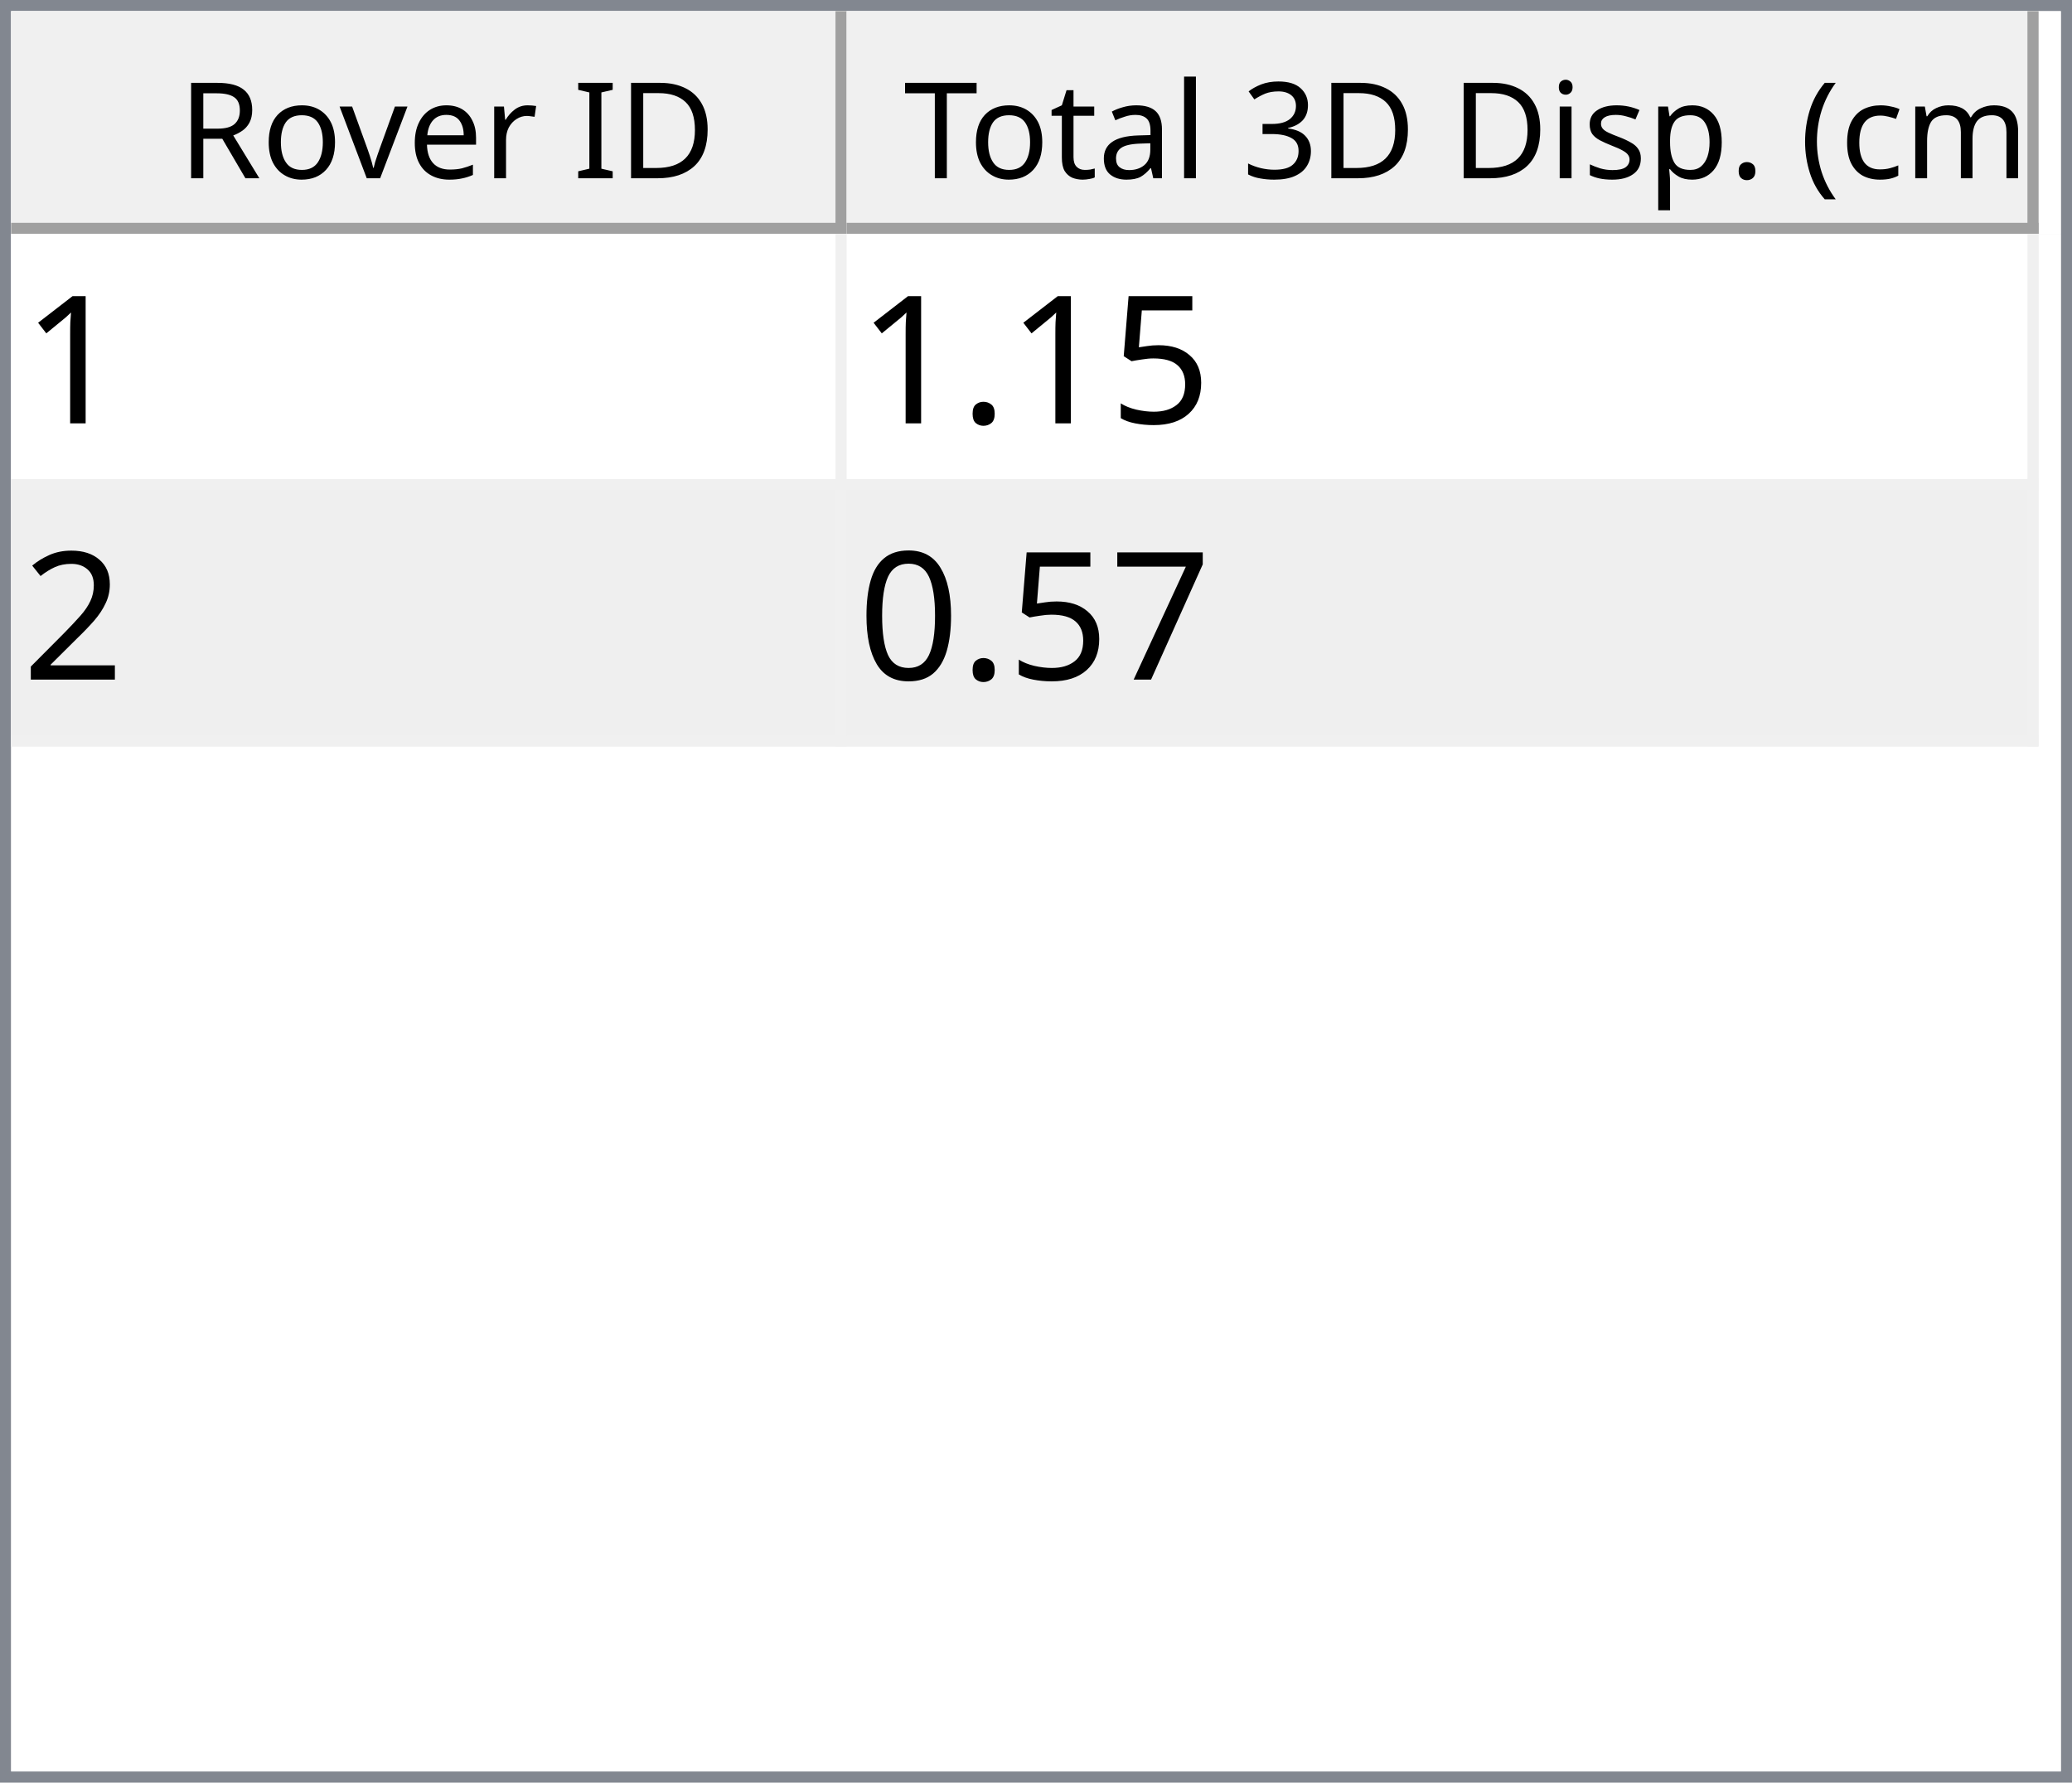
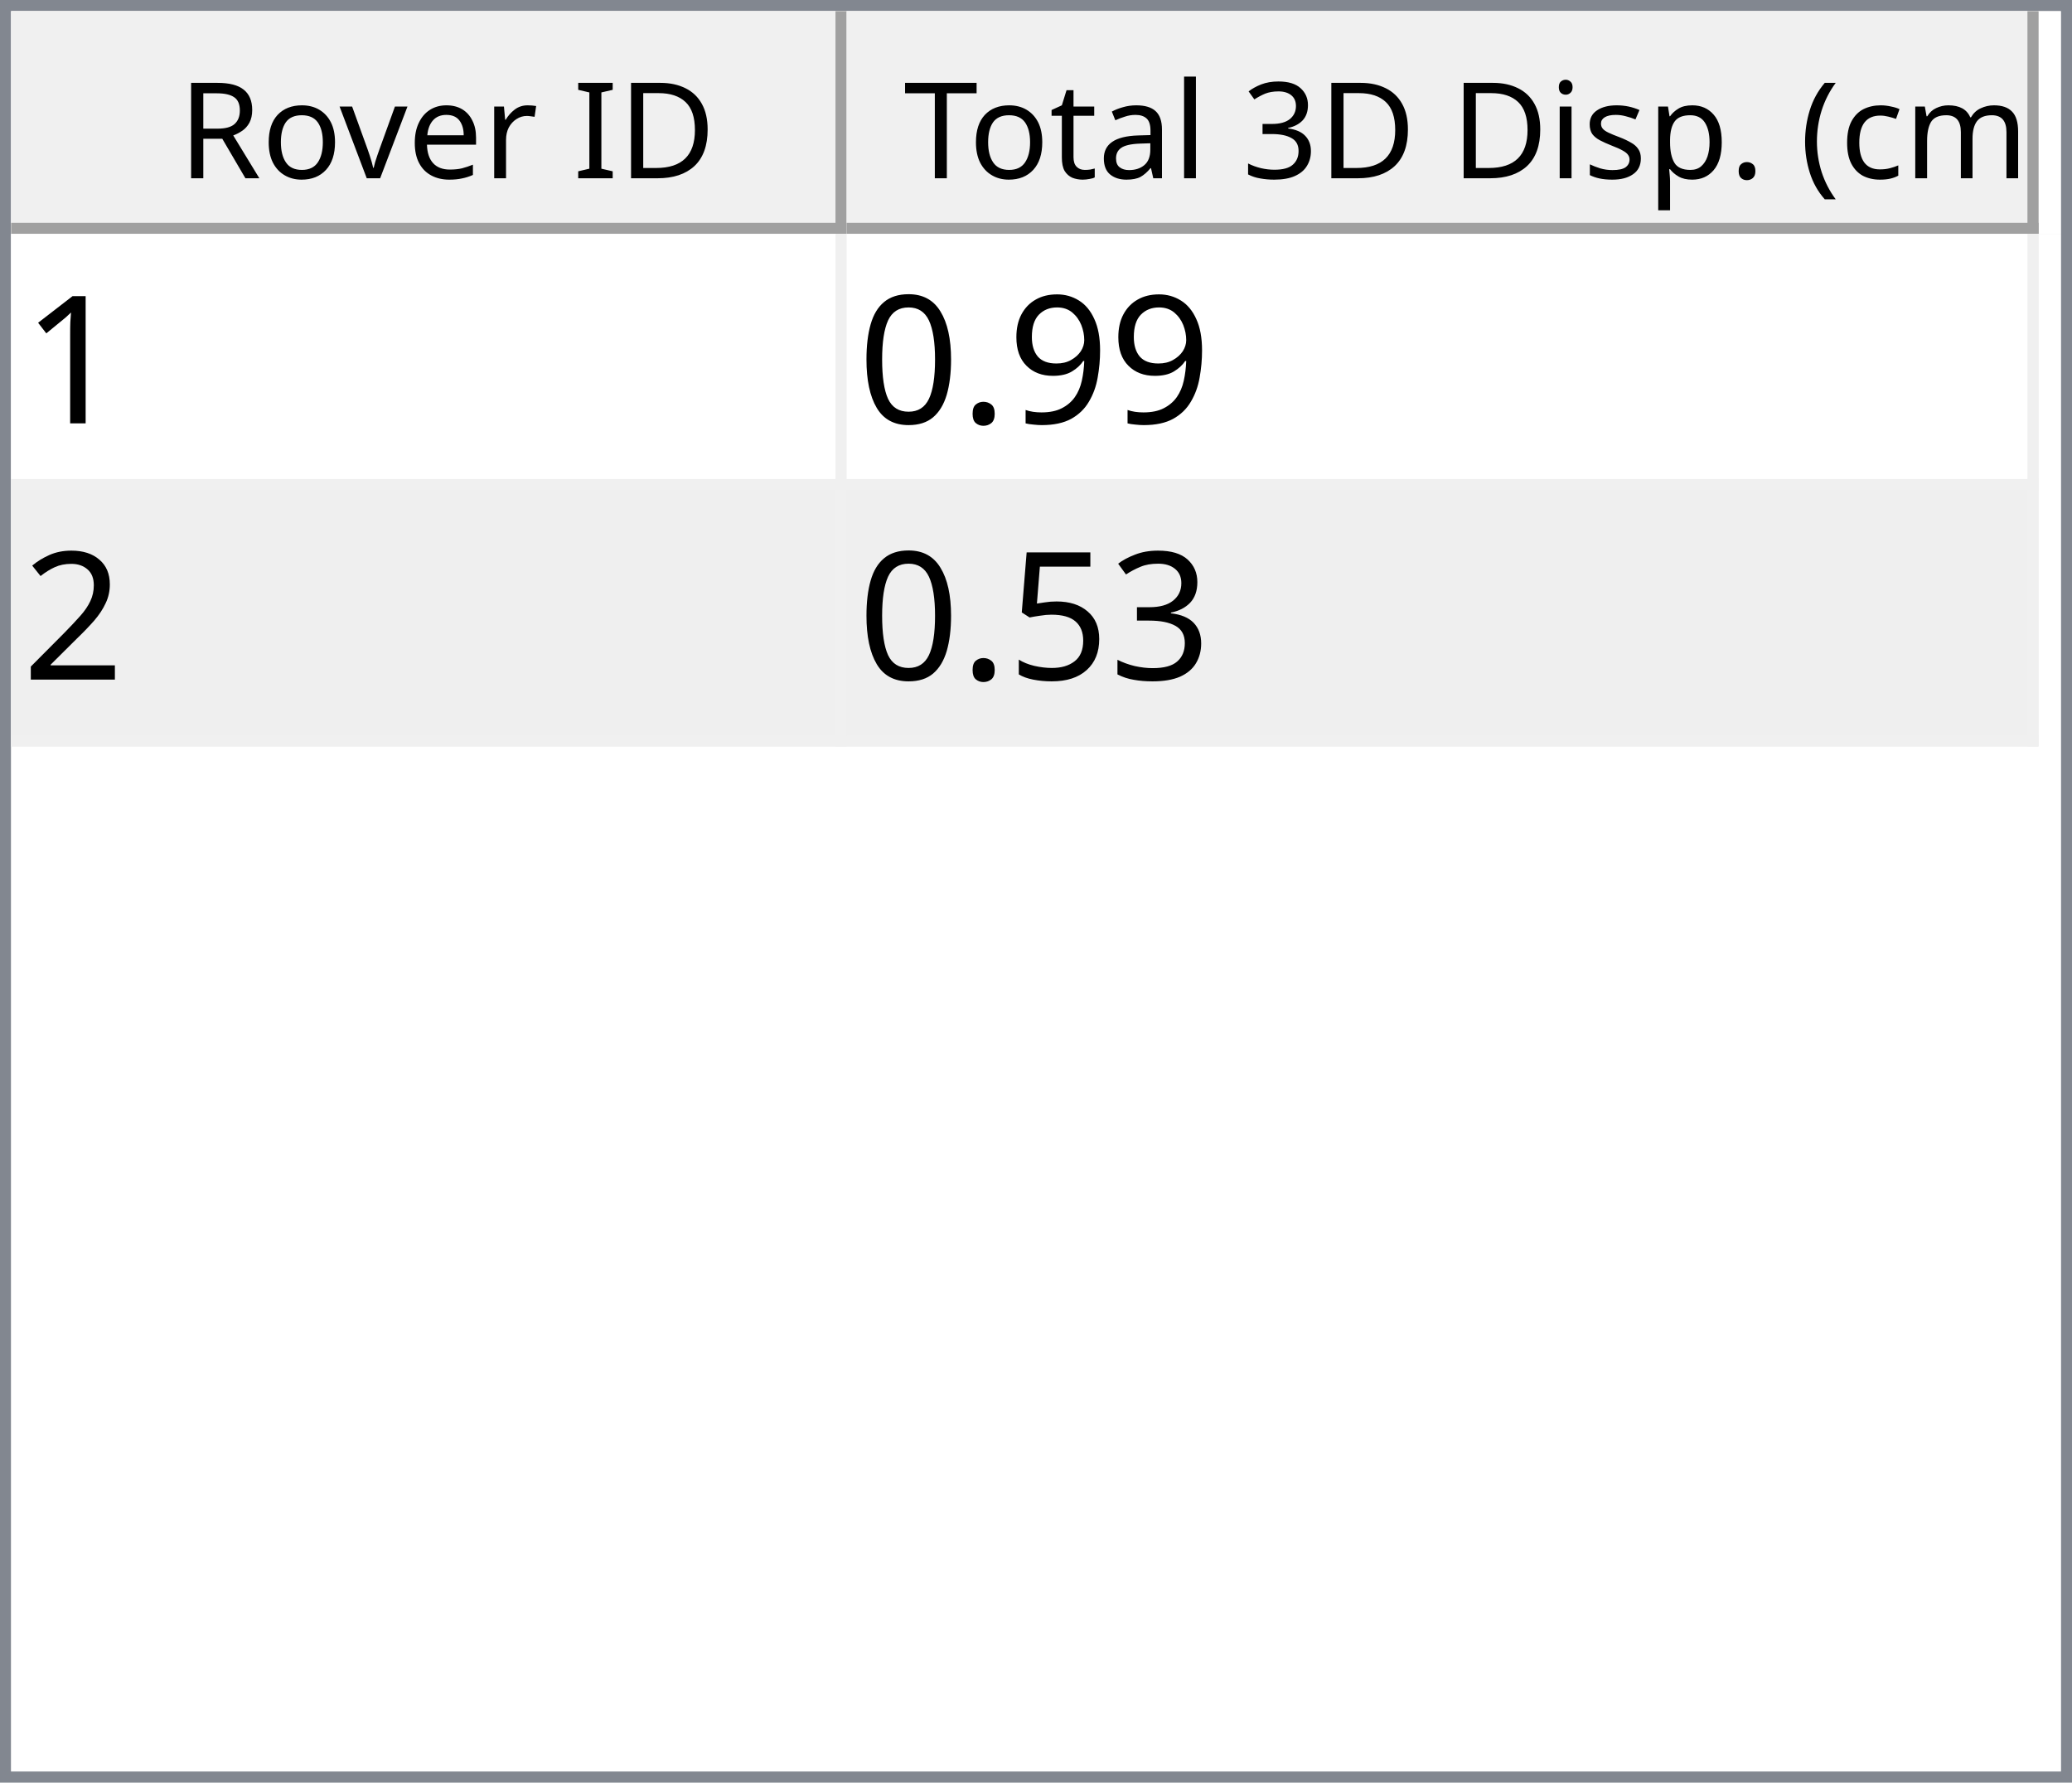
<svg xmlns="http://www.w3.org/2000/svg" style="fill-opacity:1; color-rendering:auto; color-interpolation:auto; text-rendering:auto; stroke:black; stroke-linecap:square; stroke-miterlimit:10; shape-rendering:auto; stroke-opacity:1; fill:black; stroke-dasharray:none; font-weight:normal; stroke-width:1; font-family:'Dialog'; font-style:normal; stroke-linejoin:miter; font-size:12px; stroke-dashoffset:0; image-rendering:auto;" width="186" height="160">
  <defs id="genericDefs" />
  <g>
    <defs id="defs1">
      <clipPath clipPathUnits="userSpaceOnUse" id="clipPath1">
        <path d="M0 0 L186 0 L186 160 L0 160 L0 0 Z" />
      </clipPath>
      <clipPath clipPathUnits="userSpaceOnUse" id="clipPath2">
        <path d="M0 0 L0 160 L186 160 L186 0 Z" />
      </clipPath>
      <clipPath clipPathUnits="userSpaceOnUse" id="clipPath3">
        <path d="M0 0 L0 20 L184 20 L184 0 Z" />
      </clipPath>
      <clipPath clipPathUnits="userSpaceOnUse" id="clipPath4">
        <path d="M0 0 L0 20 L75 20 L75 0 Z" />
      </clipPath>
      <clipPath clipPathUnits="userSpaceOnUse" id="clipPath5">
        <path d="M1 1 L1 19 L74 19 L74 1 Z" />
      </clipPath>
      <clipPath clipPathUnits="userSpaceOnUse" id="clipPath6">
        <path d="M0 0 L0 18 L73 18 L73 0 Z" />
      </clipPath>
      <clipPath clipPathUnits="userSpaceOnUse" id="clipPath7">
        <path d="M-0.5 -0.5 L-0.5 19.5 L74.5 19.5 L74.5 -0.5 Z" />
      </clipPath>
      <clipPath clipPathUnits="userSpaceOnUse" id="clipPath8">
        <path d="M0 0 L0 20 L107 20 L107 0 Z" />
      </clipPath>
      <clipPath clipPathUnits="userSpaceOnUse" id="clipPath9">
        <path d="M1 1 L1 19 L106 19 L106 1 Z" />
      </clipPath>
      <clipPath clipPathUnits="userSpaceOnUse" id="clipPath10">
        <path d="M0 0 L0 18 L105 18 L105 0 Z" />
      </clipPath>
      <clipPath clipPathUnits="userSpaceOnUse" id="clipPath11">
        <path d="M-0.5 -0.5 L-0.5 19.5 L106.5 19.5 L106.5 -0.5 Z" />
      </clipPath>
      <clipPath clipPathUnits="userSpaceOnUse" id="clipPath12">
        <path d="M0 0 L0 138 L184 138 L184 0 Z" />
      </clipPath>
      <clipPath clipPathUnits="userSpaceOnUse" id="clipPath13">
        <path d="M0 0 L0 46 L182 46 L182 0 Z" />
      </clipPath>
      <clipPath clipPathUnits="userSpaceOnUse" id="clipPath14">
        <path d="M-0.5 -0.5 L-0.5 45.5 L181.5 45.5 L181.5 -0.5 Z" />
      </clipPath>
      <clipPath clipPathUnits="userSpaceOnUse" id="clipPath15">
        <path d="M0 0 L0 22 L74 22 L74 0 Z" />
      </clipPath>
      <clipPath clipPathUnits="userSpaceOnUse" id="clipPath16">
        <path d="M0 0 L0 22 L106 22 L106 0 Z" />
      </clipPath>
      <font horiz-adv-x="64.551" id="font1">
        <font-face ascent="107.91" descent="25.098" units-per-em="100" style="font-style:normal; font-family:Segoe UI; font-weight:normal;" />
        <missing-glyph horiz-adv-x="64.551" d="M8.109 0 L8.109 68.266 L56.453 68.266 L56.453 0 L8.109 0 ZM15.328 7.234 L49.219 7.234 L49.219 61.031 L15.328 61.031 L15.328 7.234 Z" />
        <glyph unicode="D" horiz-adv-x="70.117" d="M9.188 0 L9.188 70.016 L28.516 70.016 Q65.531 70.016 65.531 35.891 Q65.531 19.672 55.25 9.836 Q44.969 0 27.734 0 L9.188 0 ZM17.391 62.594 L17.391 7.422 L27.828 7.422 Q41.609 7.422 49.273 14.797 Q56.938 22.172 56.938 35.688 Q56.938 62.594 28.328 62.594 L17.391 62.594 Z" />
        <glyph unicode="I" horiz-adv-x="26.611" d="M17.391 0 L9.188 0 L9.188 70.016 L17.391 70.016 L17.391 0 Z" />
        <glyph unicode=" " horiz-adv-x="27.393" d="" />
        <glyph unicode="r" horiz-adv-x="34.766" d="M34.188 41.891 Q32.078 43.5 28.125 43.5 Q23 43.5 19.555 38.672 Q16.109 33.844 16.109 25.484 L16.109 0 L8.109 0 L8.109 50 L16.109 50 L16.109 39.703 L16.312 39.703 Q18.016 44.969 21.531 47.922 Q25.047 50.875 29.391 50.875 Q32.516 50.875 34.188 50.203 L34.188 41.891 Z" />
        <glyph unicode="e" horiz-adv-x="52.295" d="M48.297 23 L12.984 23 Q13.188 14.656 17.484 10.109 Q21.781 5.562 29.297 5.562 Q37.75 5.562 44.828 11.141 L44.828 3.609 Q38.234 -1.172 27.391 -1.172 Q16.797 -1.172 10.742 5.641 Q4.688 12.453 4.688 24.812 Q4.688 36.469 11.305 43.82 Q17.922 51.172 27.734 51.172 Q37.547 51.172 42.922 44.828 Q48.297 38.484 48.297 27.203 L48.297 23 ZM40.094 29.781 Q40.047 36.719 36.75 40.578 Q33.453 44.438 27.594 44.438 Q21.922 44.438 17.969 40.383 Q14.016 36.328 13.094 29.781 L40.094 29.781 Z" />
        <glyph unicode="v" horiz-adv-x="47.9" d="M47.406 50 L27.484 0 L19.625 0 L0.688 50 L9.469 50 L22.172 13.672 Q23.578 9.672 23.922 6.688 L24.125 6.688 Q24.609 10.453 25.688 13.484 L38.969 50 L47.406 50 Z" />
        <glyph unicode="o" horiz-adv-x="58.594" d="M29 -1.172 Q17.922 -1.172 11.305 5.836 Q4.688 12.844 4.688 24.422 Q4.688 37.016 11.57 44.094 Q18.453 51.172 30.172 51.172 Q41.359 51.172 47.633 44.289 Q53.906 37.406 53.906 25.203 Q53.906 13.234 47.141 6.031 Q40.375 -1.172 29 -1.172 ZM29.594 44.438 Q21.875 44.438 17.383 39.188 Q12.891 33.938 12.891 24.703 Q12.891 15.828 17.43 10.695 Q21.969 5.562 29.594 5.562 Q37.359 5.562 41.531 10.594 Q45.703 15.625 45.703 24.906 Q45.703 34.281 41.531 39.359 Q37.359 44.438 29.594 44.438 Z" />
        <glyph unicode="R" horiz-adv-x="59.814" d="M59.375 0 L49.609 0 L37.891 19.625 Q36.281 22.359 34.766 24.289 Q33.25 26.219 31.664 27.438 Q30.078 28.656 28.25 29.219 Q26.422 29.781 24.125 29.781 L17.391 29.781 L17.391 0 L9.188 0 L9.188 70.016 L30.078 70.016 Q34.672 70.016 38.555 68.867 Q42.438 67.719 45.289 65.375 Q48.141 63.031 49.758 59.547 Q51.375 56.062 51.375 51.375 Q51.375 47.703 50.273 44.656 Q49.172 41.609 47.148 39.211 Q45.125 36.812 42.266 35.133 Q39.406 33.453 35.844 32.516 L35.844 32.328 Q37.594 31.547 38.891 30.547 Q40.188 29.547 41.359 28.18 Q42.531 26.812 43.68 25.078 Q44.828 23.344 46.234 21.047 L59.375 0 ZM17.391 62.594 L17.391 37.203 L28.516 37.203 Q31.594 37.203 34.203 38.133 Q36.812 39.062 38.719 40.797 Q40.625 42.531 41.703 45.047 Q42.781 47.562 42.781 50.688 Q42.781 56.297 39.141 59.445 Q35.5 62.594 28.609 62.594 L17.391 62.594 Z" />
        <glyph unicode=")" horiz-adv-x="30.176" d="M8.297 -15.922 L1.172 -15.922 Q16.406 2.344 16.406 26.812 Q16.406 51.469 1.078 70.016 L8.297 70.016 Q23.531 52.156 23.531 26.703 Q23.531 1.375 8.297 -15.922 Z" />
        <glyph unicode="m" horiz-adv-x="86.133" d="M79.109 0 L71.094 0 L71.094 28.719 Q71.094 37.016 68.531 40.727 Q65.969 44.438 59.906 44.438 Q54.781 44.438 51.195 39.75 Q47.609 35.062 47.609 28.516 L47.609 0 L39.594 0 L39.594 29.688 Q39.594 44.438 28.219 44.438 Q22.953 44.438 19.531 40.016 Q16.109 35.594 16.109 28.516 L16.109 0 L8.109 0 L8.109 50 L16.109 50 L16.109 42.094 L16.312 42.094 Q21.625 51.172 31.844 51.172 Q36.969 51.172 40.773 48.312 Q44.578 45.453 46 40.828 Q51.562 51.172 62.594 51.172 Q79.109 51.172 79.109 30.812 L79.109 0 Z" />
        <glyph unicode="c" horiz-adv-x="46.191" d="M42.188 2.297 Q36.422 -1.172 28.516 -1.172 Q17.828 -1.172 11.258 5.789 Q4.688 12.75 4.688 23.828 Q4.688 36.188 11.766 43.68 Q18.844 51.172 30.672 51.172 Q37.25 51.172 42.281 48.734 L42.281 40.531 Q36.719 44.438 30.375 44.438 Q22.703 44.438 17.797 38.945 Q12.891 33.453 12.891 24.516 Q12.891 15.719 17.508 10.641 Q22.125 5.562 29.891 5.562 Q36.422 5.562 42.188 9.906 L42.188 2.297 Z" />
        <glyph unicode="(" horiz-adv-x="30.176" d="M29.109 -15.922 L21.969 -15.922 Q6.844 1.375 6.844 26.703 Q6.844 52.156 21.969 70.016 L29.203 70.016 Q13.875 51.469 13.875 26.812 Q13.875 2.344 29.109 -15.922 Z" />
        <glyph unicode="." horiz-adv-x="21.68" d="M10.891 -1.078 Q8.641 -1.078 7.055 0.539 Q5.469 2.156 5.469 4.391 Q5.469 6.641 7.055 8.273 Q8.641 9.906 10.891 9.906 Q13.188 9.906 14.797 8.273 Q16.406 6.641 16.406 4.391 Q16.406 2.156 14.797 0.539 Q13.188 -1.078 10.891 -1.078 Z" />
        <glyph unicode="p" horiz-adv-x="58.789" d="M16.312 7.234 L16.109 7.234 L16.109 -23 L8.109 -23 L8.109 50 L16.109 50 L16.109 41.219 L16.312 41.219 Q22.219 51.172 33.594 51.172 Q43.266 51.172 48.688 44.461 Q54.109 37.75 54.109 26.469 Q54.109 13.922 48 6.375 Q41.891 -1.172 31.297 -1.172 Q21.578 -1.172 16.312 7.234 ZM16.109 27.391 L16.109 20.406 Q16.109 14.203 20.141 9.883 Q24.172 5.562 30.375 5.562 Q37.641 5.562 41.773 11.133 Q45.906 16.703 45.906 26.609 Q45.906 34.969 42.047 39.703 Q38.188 44.438 31.594 44.438 Q24.609 44.438 20.359 39.578 Q16.109 34.719 16.109 27.391 Z" />
        <glyph unicode="s" horiz-adv-x="42.432" d="M5.078 1.812 L5.078 10.406 Q11.625 5.562 19.484 5.562 Q30.031 5.562 30.031 12.594 Q30.031 14.594 29.125 15.992 Q28.219 17.391 26.68 18.461 Q25.141 19.531 23.07 20.383 Q21 21.234 18.609 22.172 Q15.281 23.484 12.766 24.828 Q10.25 26.172 8.57 27.859 Q6.891 29.547 6.031 31.695 Q5.172 33.844 5.172 36.719 Q5.172 40.234 6.789 42.945 Q8.406 45.656 11.086 47.484 Q13.766 49.312 17.211 50.242 Q20.656 51.172 24.312 51.172 Q30.812 51.172 35.938 48.922 L35.938 40.828 Q30.422 44.438 23.25 44.438 Q21 44.438 19.195 43.922 Q17.391 43.406 16.094 42.477 Q14.797 41.547 14.086 40.258 Q13.375 38.969 13.375 37.406 Q13.375 35.453 14.086 34.133 Q14.797 32.812 16.164 31.789 Q17.531 30.766 19.484 29.938 Q21.438 29.109 23.922 28.125 Q27.25 26.859 29.883 25.516 Q32.516 24.172 34.375 22.484 Q36.234 20.797 37.234 18.602 Q38.234 16.406 38.234 13.375 Q38.234 9.672 36.602 6.938 Q34.969 4.203 32.234 2.398 Q29.5 0.594 25.93 -0.289 Q22.359 -1.172 18.453 -1.172 Q10.75 -1.172 5.078 1.812 Z" />
        <glyph unicode="i" horiz-adv-x="24.219" d="M12.203 62.703 Q10.062 62.703 8.547 64.164 Q7.031 65.625 7.031 67.875 Q7.031 70.125 8.547 71.609 Q10.062 73.094 12.203 73.094 Q14.406 73.094 15.945 71.609 Q17.484 70.125 17.484 67.875 Q17.484 65.719 15.945 64.211 Q14.406 62.703 12.203 62.703 ZM16.109 0 L8.109 0 L8.109 50 L16.109 50 L16.109 0 Z" />
        <glyph unicode="3" horiz-adv-x="53.906" d="M46.531 19.828 Q46.531 15.094 44.75 11.211 Q42.969 7.328 39.719 4.57 Q36.469 1.812 31.93 0.297 Q27.391 -1.219 21.922 -1.219 Q11.922 -1.219 6 2.594 L6 11.188 Q13.094 5.609 22.219 5.609 Q25.875 5.609 28.828 6.539 Q31.781 7.469 33.906 9.227 Q36.031 10.984 37.18 13.477 Q38.328 15.969 38.328 19.094 Q38.328 32.812 18.797 32.812 L12.984 32.812 L12.984 39.594 L18.5 39.594 Q35.797 39.594 35.797 52.484 Q35.797 64.406 22.609 64.406 Q15.188 64.406 8.688 59.422 L8.688 67.188 Q15.375 71.188 24.609 71.188 Q29 71.188 32.57 69.969 Q36.141 68.75 38.68 66.555 Q41.219 64.359 42.609 61.281 Q44 58.203 44 54.5 Q44 40.672 30.031 36.719 L30.031 36.531 Q33.594 36.141 36.625 34.797 Q39.656 33.453 41.852 31.305 Q44.047 29.156 45.289 26.25 Q46.531 23.344 46.531 19.828 Z" />
        <glyph unicode="l" horiz-adv-x="24.219" d="M16.109 0 L8.109 0 L8.109 74.031 L16.109 74.031 L16.109 0 Z" />
        <glyph unicode="a" horiz-adv-x="50.879" d="M43.891 0 L35.891 0 L35.891 7.812 L35.688 7.812 Q30.469 -1.172 20.312 -1.172 Q12.844 -1.172 8.617 2.781 Q4.391 6.734 4.391 13.281 Q4.391 27.297 20.906 29.594 L35.891 31.688 Q35.891 44.438 25.594 44.438 Q16.547 44.438 9.281 38.281 L9.281 46.484 Q16.656 51.172 26.266 51.172 Q43.891 51.172 43.891 32.516 L43.891 0 ZM35.891 25.297 L23.828 23.641 Q18.266 22.859 15.43 20.875 Q12.594 18.891 12.594 13.875 Q12.594 10.203 15.211 7.883 Q17.828 5.562 22.172 5.562 Q28.125 5.562 32.008 9.742 Q35.891 13.922 35.891 20.312 L35.891 25.297 Z" />
        <glyph unicode="t" horiz-adv-x="33.887" d="M31.297 0.484 Q28.469 -1.078 23.828 -1.078 Q10.688 -1.078 10.688 13.578 L10.688 43.172 L2.094 43.172 L2.094 50 L10.688 50 L10.688 62.203 L18.703 64.797 L18.703 50 L31.297 50 L31.297 43.172 L18.703 43.172 L18.703 14.984 Q18.703 9.969 20.414 7.82 Q22.125 5.672 26.078 5.672 Q29.109 5.672 31.297 7.328 L31.297 0.484 Z" />
        <glyph unicode="T" horiz-adv-x="52.393" d="M50.594 62.594 L30.375 62.594 L30.375 0 L22.172 0 L22.172 62.594 L2 62.594 L2 70.016 L50.594 70.016 L50.594 62.594 Z" />
      </font>
      <font horiz-adv-x="75.0" id="font2">
        <font-face ascent="100.537" descent="21.973" units-per-em="100" style="font-style:normal; font-family:sans-serif; font-weight:normal;" />
        <missing-glyph horiz-adv-x="75.0" d="M12.5 0 L12.5 62.5 L62.5 62.5 L62.5 0 L12.5 0 ZM14.062 1.562 L60.938 1.562 L60.938 60.938 L14.062 60.938 L14.062 1.562 Z" />
        <glyph unicode="1" horiz-adv-x="55.615" d="M37.25 0 L28.469 0 L28.469 56 Q25.297 52.984 20.141 49.953 Q14.984 46.922 10.891 45.406 L10.891 53.906 Q18.266 57.375 23.781 62.305 Q29.297 67.234 31.594 71.875 L37.25 71.875 L37.25 0 Z" />
+         <glyph unicode="9" horiz-adv-x="55.615" d="M5.469 16.547 L13.922 17.328 Q14.984 11.375 18.016 8.688 Q21.047 6 25.781 6 Q29.828 6 32.883 7.859 Q35.938 9.719 37.891 12.82 Q39.844 15.922 41.164 21.195 Q42.484 26.469 42.484 31.938 Q42.484 32.516 42.438 33.688 Q39.797 29.5 35.234 26.883 Q30.672 24.266 25.344 24.266 Q16.453 24.266 10.305 30.711 Q4.156 37.156 4.156 47.703 Q4.156 58.594 10.578 65.234 Q17 71.875 26.656 71.875 Q33.641 71.875 39.43 68.117 Q45.219 64.359 48.219 57.398 Q51.219 50.438 51.219 37.25 Q51.219 23.531 48.242 15.406 Q45.266 7.281 39.383 3.031 Q33.5 -1.219 25.594 -1.219 Q17.188 -1.219 11.867 3.445 Q6.547 8.109 5.469 16.547 ZM41.453 48.141 Q41.453 55.719 37.43 60.156 Q33.406 64.594 27.734 64.594 Q21.875 64.594 17.531 59.812 Q13.188 55.031 13.188 47.406 Q13.188 40.578 17.312 36.305 Q21.438 32.031 27.484 32.031 Q33.594 32.031 37.523 36.305 Q41.453 40.578 41.453 48.141 Z" />
+         <glyph unicode="." horiz-adv-x="27.783" d="M9.078 0 L9.078 10.016 L19.094 10.016 L19.094 0 L9.078 0 Z" />
+         <glyph unicode="0" horiz-adv-x="55.615" d="M4.156 35.297 Q4.156 48 6.766 55.742 Q9.375 63.484 14.523 67.68 Q19.672 71.875 27.484 71.875 Q33.25 71.875 37.594 69.555 Q41.938 67.234 44.773 62.867 Q47.609 58.5 49.219 52.227 Q50.828 45.953 50.828 35.297 Q50.828 22.703 48.242 14.969 Q45.656 7.234 40.508 3.008 Q35.359 -1.219 27.484 -1.219 Q17.141 -1.219 11.234 6.203 Q4.156 15.141 4.156 35.297 ZM13.188 35.297 Q13.188 17.672 17.312 11.836 Q21.438 6 27.484 6 Q33.547 6 37.672 11.859 Q41.797 17.719 41.797 35.297 Q41.797 52.984 37.672 58.789 Q33.547 64.594 27.391 64.594 Q21.344 64.594 17.719 59.469 Q13.188 52.938 13.188 35.297 Z" />
+         <glyph unicode="2" horiz-adv-x="55.615" d="M50.344 8.453 L50.344 0 L3.031 0 Q2.938 3.172 4.047 6.109 Q5.859 10.938 9.836 15.625 Q13.812 20.312 21.344 26.469 Q33.016 36.031 37.117 41.625 Q41.219 47.219 41.219 52.203 Q41.219 57.422 37.477 61.008 Q33.734 64.594 27.734 64.594 Q21.391 64.594 17.578 60.789 Q13.766 56.984 13.719 50.25 L4.688 51.172 Q5.609 61.281 11.664 66.578 Q17.719 71.875 27.938 71.875 Q38.234 71.875 44.242 66.164 Q50.25 60.453 50.25 52 Q50.25 47.703 48.492 43.555 Q46.734 39.406 42.656 34.812 Q38.578 30.219 29.109 22.219 Q21.188 15.578 18.945 13.211 Q16.703 10.844 15.234 8.453 L50.344 8.453 Z" />
+         <glyph unicode="3" horiz-adv-x="55.615" d="M4.203 18.891 L12.984 20.062 Q14.5 12.594 18.141 9.297 Q21.781 6 27 6 Q33.203 6 37.477 10.297 Q41.75 14.594 41.75 20.953 Q41.75 27 37.797 30.93 Q33.844 34.859 27.734 34.859 Q25.25 34.859 21.531 33.891 L22.516 41.609 Q23.391 41.5 23.922 41.5 Q29.547 41.5 34.039 44.43 Q38.531 47.359 38.531 53.469 Q38.531 58.297 35.258 61.477 Q31.984 64.656 26.812 64.656 Q21.688 64.656 18.266 61.43 Q14.844 58.203 13.875 51.766 L5.078 53.328 Q6.688 62.156 12.398 67.016 Q18.109 71.875 26.609 71.875 Q32.469 71.875 37.398 69.359 Q42.328 66.844 44.945 62.5 Q47.562 58.156 47.562 53.266 Q47.562 48.641 45.07 44.828 Q42.578 41.016 37.703 38.766 Q44.047 37.312 47.562 32.695 Q51.078 28.078 51.078 21.141 Q51.078 11.766 44.242 5.25 Q37.406 -1.266 26.953 -1.266 Q17.531 -1.266 11.305 4.352 Q5.078 9.969 4.203 18.891 Z" />
        <glyph unicode="5" horiz-adv-x="55.615" d="M4.156 18.75 L13.375 19.531 Q14.406 12.797 18.141 9.398 Q21.875 6 27.156 6 Q33.5 6 37.891 10.789 Q42.281 15.578 42.281 23.484 Q42.281 31 38.062 35.352 Q33.844 39.703 27 39.703 Q22.75 39.703 19.336 37.773 Q15.922 35.844 13.969 32.766 L5.719 33.844 L12.641 70.609 L48.25 70.609 L48.25 62.203 L19.672 62.203 L15.828 42.969 Q22.266 47.469 29.344 47.469 Q38.719 47.469 45.164 40.969 Q51.609 34.469 51.609 24.266 Q51.609 14.547 45.953 7.469 Q39.062 -1.219 27.156 -1.219 Q17.391 -1.219 11.211 4.25 Q5.031 9.719 4.156 18.75 Z" />
-         <glyph unicode="." horiz-adv-x="27.783" d="M9.078 0 L9.078 10.016 L19.094 10.016 L19.094 0 L9.078 0 Z" />
-         <glyph unicode="2" horiz-adv-x="55.615" d="M50.344 8.453 L50.344 0 L3.031 0 Q2.938 3.172 4.047 6.109 Q5.859 10.938 9.836 15.625 Q13.812 20.312 21.344 26.469 Q33.016 36.031 37.117 41.625 Q41.219 47.219 41.219 52.203 Q41.219 57.422 37.477 61.008 Q33.734 64.594 27.734 64.594 Q21.391 64.594 17.578 60.789 Q13.766 56.984 13.719 50.25 L4.688 51.172 Q5.609 61.281 11.664 66.578 Q17.719 71.875 27.938 71.875 Q38.234 71.875 44.242 66.164 Q50.25 60.453 50.25 52 Q50.25 47.703 48.492 43.555 Q46.734 39.406 42.656 34.812 Q38.578 30.219 29.109 22.219 Q21.188 15.578 18.945 13.211 Q16.703 10.844 15.234 8.453 L50.344 8.453 Z" />
-         <glyph unicode="7" horiz-adv-x="55.615" d="M4.734 62.203 L4.734 70.656 L51.078 70.656 L51.078 63.812 Q44.234 56.547 37.523 44.484 Q30.812 32.422 27.156 19.672 Q24.516 10.688 23.781 0 L14.75 0 Q14.891 8.453 18.062 20.414 Q21.234 32.375 27.172 43.484 Q33.109 54.594 39.797 62.203 L4.734 62.203 Z" />
-         <glyph unicode="0" horiz-adv-x="55.615" d="M4.156 35.297 Q4.156 48 6.766 55.742 Q9.375 63.484 14.523 67.68 Q19.672 71.875 27.484 71.875 Q33.25 71.875 37.594 69.555 Q41.938 67.234 44.773 62.867 Q47.609 58.5 49.219 52.227 Q50.828 45.953 50.828 35.297 Q50.828 22.703 48.242 14.969 Q45.656 7.234 40.508 3.008 Q35.359 -1.219 27.484 -1.219 Q17.141 -1.219 11.234 6.203 Q4.156 15.141 4.156 35.297 ZM13.188 35.297 Q13.188 17.672 17.312 11.836 Q21.438 6 27.484 6 Q33.547 6 37.672 11.859 Q41.797 17.719 41.797 35.297 Q41.797 52.984 37.672 58.789 Q33.547 64.594 27.391 64.594 Q21.344 64.594 17.719 59.469 Q13.188 52.938 13.188 35.297 Z" />
      </font>
    </defs>
    <g style="fill:white; stroke:white;">
      <rect x="0" y="0" width="186" style="clip-path:url(#clipPath1); stroke:none;" height="160" />
    </g>
    <g style="fill:white; text-rendering:optimizeSpeed; color-rendering:optimizeSpeed; image-rendering:optimizeSpeed; shape-rendering:crispEdges; stroke:white; color-interpolation:sRGB;">
      <rect x="0" width="186" height="160" y="0" style="stroke:none;" />
      <path style="stroke:none;" d="M0 160 L186 160 L186 0 L0 0 Z" />
    </g>
    <g style="fill:rgb(240,240,240); font-family:'Segoe UI'; stroke:rgb(240,240,240);">
      <rect x="0" y="0" width="186" style="clip-path:url(#clipPath2); stroke:none;" height="160" />
    </g>
    <g style="fill:rgb(130,135,144); font-family:'Segoe UI'; stroke:rgb(130,135,144);">
      <path d="M0 0 L186 0 L186 160 L0 160 L0 0 ZM1 1 L185 1 L185 159 L1 159 L1 1 Z" style="fill-rule:evenodd; clip-path:url(#clipPath2); stroke:none;" />
    </g>
    <g style="fill:white; font-family:'Segoe UI'; stroke:white;" transform="translate(1,1)">
      <rect x="0" y="0" width="184" style="clip-path:url(#clipPath3); stroke:none;" height="20" />
    </g>
    <g style="fill:rgb(240,240,240); font-family:'Segoe UI'; stroke:rgb(240,240,240);" transform="translate(1,1)">
      <rect x="0" y="0" width="75" style="clip-path:url(#clipPath4); stroke:none;" height="20" />
    </g>
    <g style="font-family:'Segoe UI';" transform="translate(2,2)">
      <text x="14" xml:space="preserve" y="14" style="clip-path:url(#clipPath6); stroke:none;">Rover ID</text>
    </g>
    <g style="fill:rgb(160,160,160); font-family:'Segoe UI'; stroke:rgb(160,160,160); stroke-linejoin:bevel;" transform="translate(1.5,1.5)">
      <line x1="74" x2="74" y1="0" style="fill:none; clip-path:url(#clipPath7);" y2="19" />
    </g>
    <g style="fill:rgb(160,160,160); font-family:'Segoe UI'; stroke:rgb(160,160,160); stroke-linejoin:bevel;" transform="matrix(1,0,0,1,1,1) translate(0.5,0.5)">
      <line x1="0" x2="74" y1="19" style="fill:none; clip-path:url(#clipPath7);" y2="19" />
    </g>
    <g style="fill:rgb(240,240,240); font-family:'Segoe UI'; stroke:rgb(240,240,240);" transform="translate(76,1)">
      <rect x="0" y="0" width="107" style="clip-path:url(#clipPath8); stroke:none;" height="20" />
    </g>
    <g style="font-family:'Segoe UI';" transform="translate(77,2)">
      <text x="1" xml:space="preserve" y="14" style="clip-path:url(#clipPath10); stroke:none;"> Total 3D Disp. (cm)</text>
    </g>
    <g style="fill:rgb(160,160,160); font-family:'Segoe UI'; stroke:rgb(160,160,160); stroke-linejoin:bevel;" transform="translate(76.5,1.5)">
      <line x1="106" x2="106" y1="0" style="fill:none; clip-path:url(#clipPath11);" y2="19" />
    </g>
    <g style="fill:rgb(160,160,160); font-family:'Segoe UI'; stroke:rgb(160,160,160); stroke-linejoin:bevel;" transform="matrix(1,0,0,1,76,1) translate(0.5,0.5)">
      <line x1="0" x2="106" y1="19" style="fill:none; clip-path:url(#clipPath11);" y2="19" />
    </g>
    <g style="fill:white; font-family:'Segoe UI'; stroke:white;" transform="translate(1,21)">
      <rect x="0" y="0" width="184" style="clip-path:url(#clipPath12); stroke:none;" height="138" />
    </g>
    <g style="fill:rgb(240,240,240); font-size:16px; font-family:sans-serif; stroke:rgb(240,240,240);" transform="translate(1,21)">
      <rect x="0" y="0" width="182" style="clip-path:url(#clipPath13); stroke:none;" height="46" />
      <line transform="translate(0.5,0.5)" x1="0" x2="181" y1="22" style="clip-path:url(#clipPath14); fill:none; stroke-linejoin:bevel;" y2="22" />
    </g>
    <g transform="matrix(1,0,0,1,1,21) translate(0.5,0.5)" style="fill:rgb(240,240,240); font-size:16px; font-family:sans-serif; stroke:rgb(240,240,240); stroke-linejoin:bevel;">
      <line x1="0" x2="181" y1="45" style="fill:none; clip-path:url(#clipPath14);" y2="45" />
    </g>
    <g transform="matrix(1,0,0,1,1,21) translate(0.5,0.5)" style="fill:rgb(240,240,240); font-size:16px; font-family:sans-serif; stroke:rgb(240,240,240); stroke-linejoin:bevel;">
      <line x1="74" x2="74" y1="0" style="fill:none; clip-path:url(#clipPath14);" y2="45" />
    </g>
    <g transform="matrix(1,0,0,1,1,21) translate(0.5,0.5)" style="fill:rgb(240,240,240); font-size:16px; font-family:sans-serif; stroke:rgb(240,240,240); stroke-linejoin:bevel;">
      <line x1="181" x2="181" y1="0" style="fill:none; clip-path:url(#clipPath14);" y2="45" />
    </g>
    <g style="fill:white; font-size:16px; font-family:sans-serif; stroke:white;" transform="matrix(1,0,0,1,1,21)">
      <rect x="0" y="0" width="74" style="clip-path:url(#clipPath15); stroke:none;" height="22" />
      <text x="1" y="17" style="fill:black; clip-path:url(#clipPath15); stroke:none;" xml:space="preserve">1</text>
    </g>
    <g style="fill:white; font-size:16px; font-family:sans-serif; stroke:white;" transform="matrix(1,0,0,1,1,21) translate(75,0)">
      <rect x="0" y="0" width="106" style="clip-path:url(#clipPath16); stroke:none;" height="22" />
-       <text x="1" y="17" style="fill:black; clip-path:url(#clipPath16); stroke:none;" xml:space="preserve">1.15</text>
+       <text x="1" y="17" style="fill:black; clip-path:url(#clipPath16); stroke:none;" xml:space="preserve">0.99</text>
    </g>
    <g style="fill:rgb(239,239,239); font-size:16px; font-family:sans-serif; stroke:rgb(239,239,239);" transform="matrix(1,0,0,1,1,21) translate(0,23)">
      <rect x="0" y="0" width="74" style="clip-path:url(#clipPath15); stroke:none;" height="22" />
      <text x="1" y="17" style="fill:black; clip-path:url(#clipPath15); stroke:none;" xml:space="preserve">2</text>
    </g>
    <g style="fill:rgb(239,239,239); font-size:16px; font-family:sans-serif; stroke:rgb(239,239,239);" transform="matrix(1,0,0,1,1,21) translate(75,23)">
      <rect x="0" y="0" width="106" style="clip-path:url(#clipPath16); stroke:none;" height="22" />
-       <text x="1" y="17" style="fill:black; clip-path:url(#clipPath16); stroke:none;" xml:space="preserve">0.57</text>
+       <text x="1" y="17" style="fill:black; clip-path:url(#clipPath16); stroke:none;" xml:space="preserve">0.53</text>
    </g>
  </g>
</svg>
